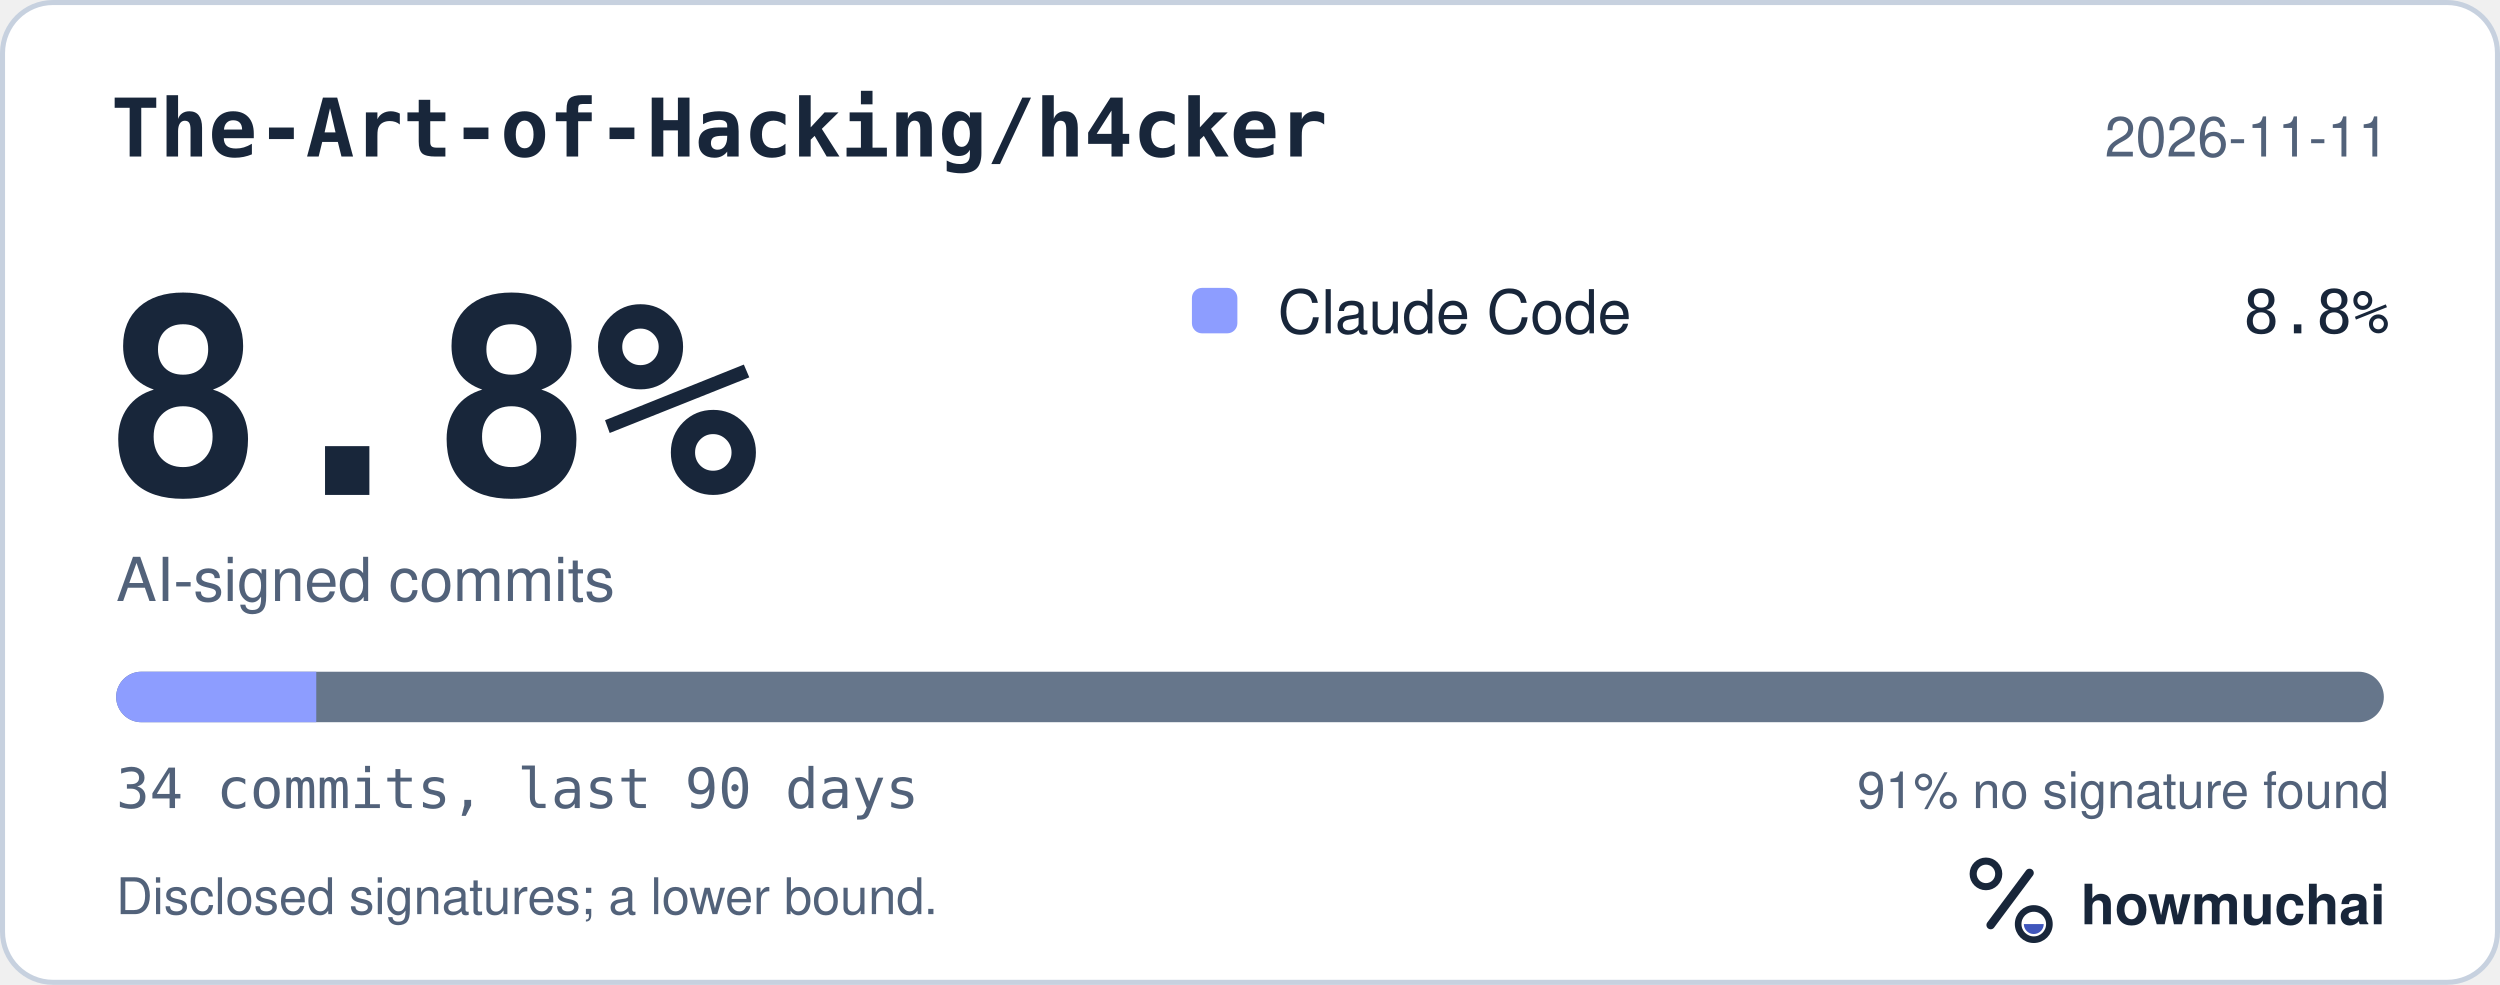
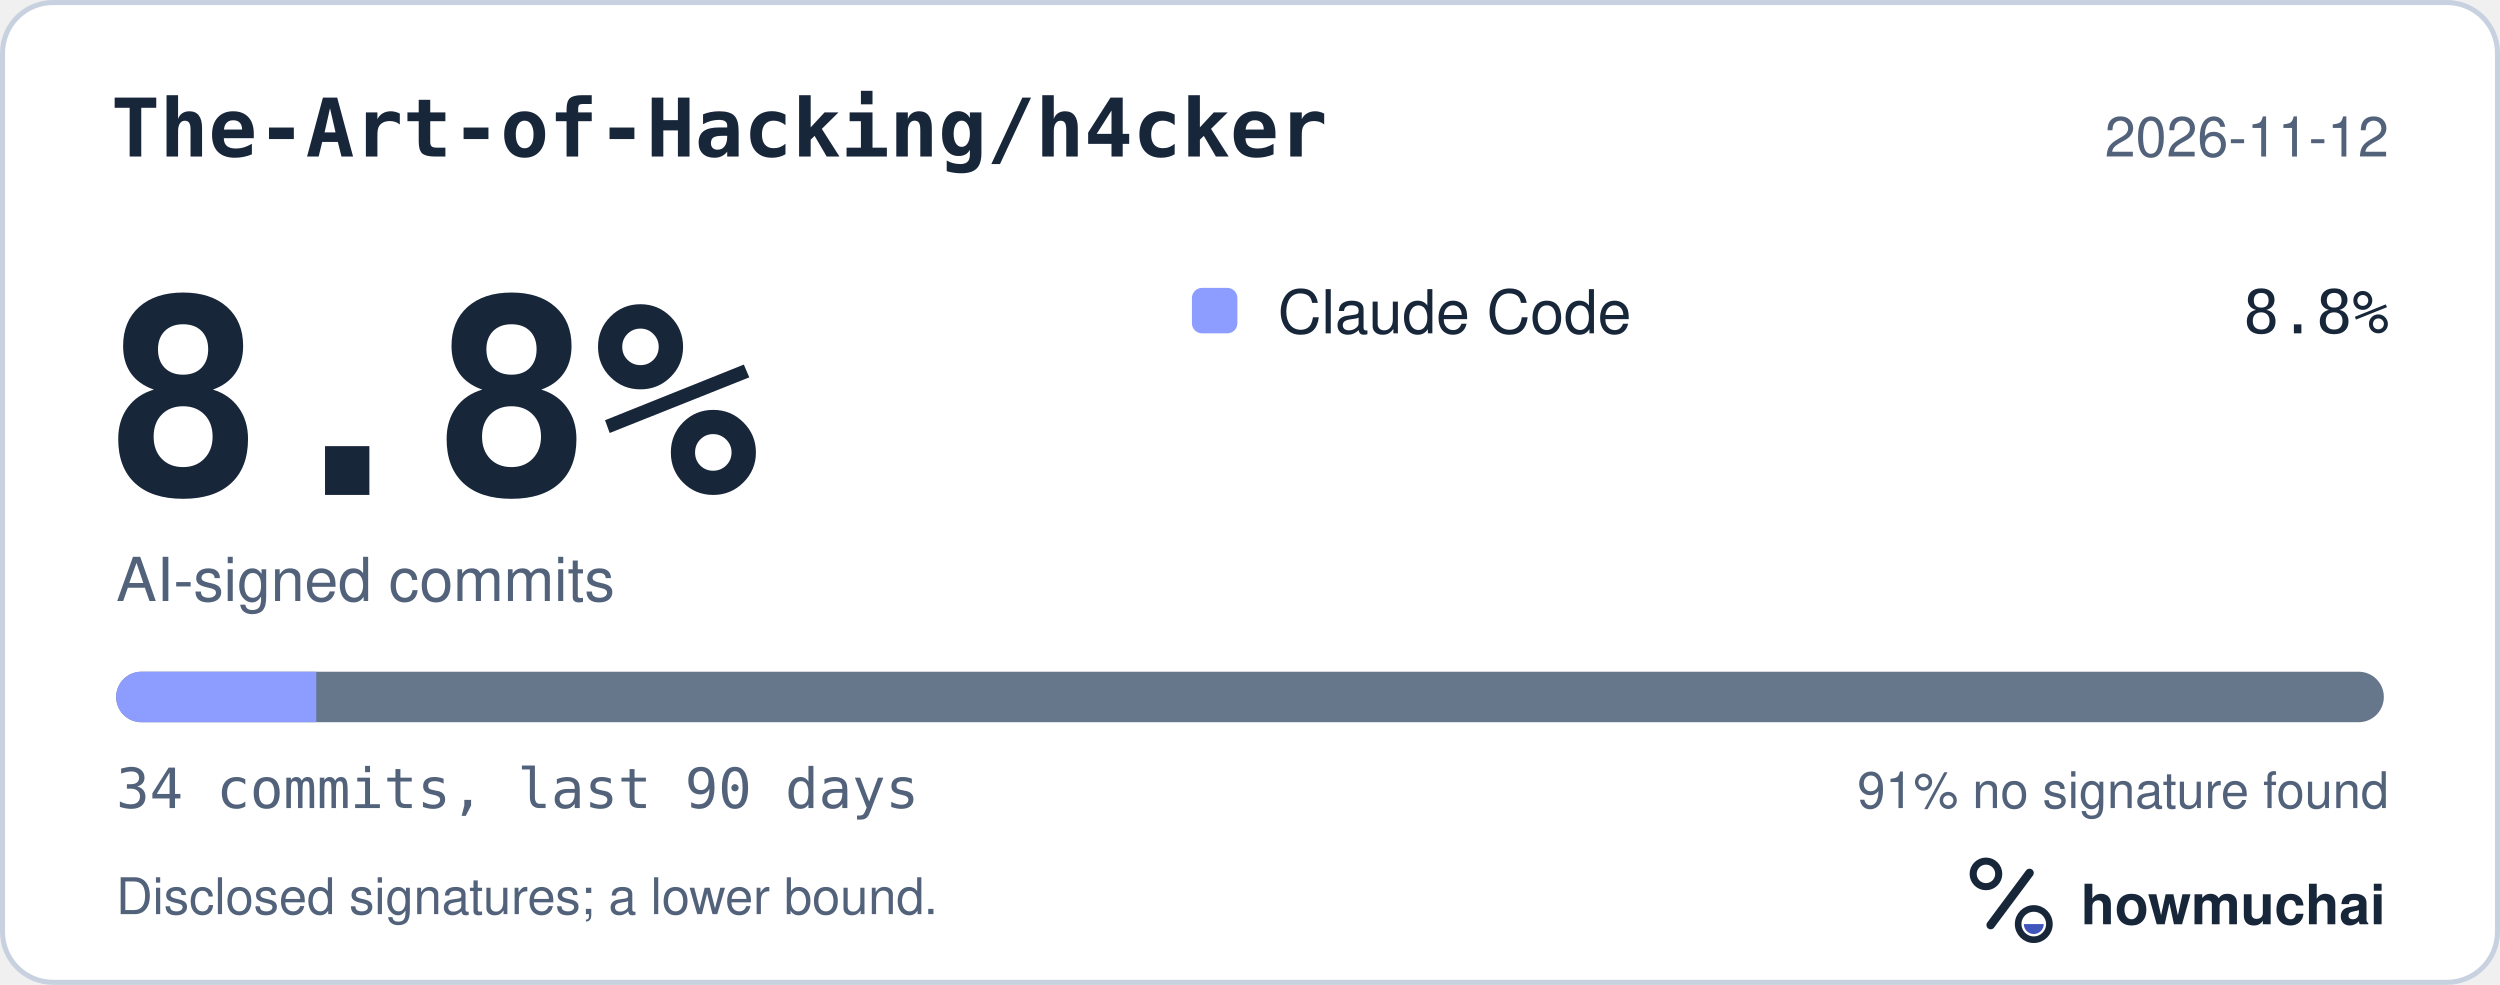
<svg xmlns="http://www.w3.org/2000/svg" width="495" height="195" viewBox="0 0 495 195" role="img" aria-labelledby="hm-t hm-d">
  <rect x="0.5" y="0.5" width="494" height="194" rx="10" fill="#FFFFFF" stroke="#C7D1DF" />
  <text x="22" y="31" fill="#18263A" font-family="ui-monospace, SF Mono, Menlo, Consolas, IBM Plex Mono, monospace" font-size="16" font-weight="600">The-Art-of-Hacking/h4cker</text>
-   <text x="473" y="31" fill="#52627A" font-family="-apple-system, BlinkMacSystemFont, Segoe UI, Helvetica, Arial, Fira Sans, sans-serif" font-size="11" text-anchor="end">2026-11-11</text>
+   <text x="473" y="31" fill="#52627A" font-family="-apple-system, BlinkMacSystemFont, Segoe UI, Helvetica, Arial, Fira Sans, sans-serif" font-size="11" text-anchor="end">2026-11-12</text>
  <text x="20" y="98" fill="#18263A" font-family="ui-monospace, SF Mono, Menlo, Consolas, IBM Plex Mono, monospace" font-size="54" font-weight="700">8.8%</text>
  <text x="23" y="119" fill="#52627A" font-family="-apple-system, BlinkMacSystemFont, Segoe UI, Helvetica, Arial, Fira Sans, sans-serif" font-size="12">AI-signed commits</text>
  <rect x="236" y="57" width="9" height="9" rx="2" fill="#8D9DFF" />
  <text x="253" y="66" fill="#18263A" font-family="-apple-system, BlinkMacSystemFont, Segoe UI, Helvetica, Arial, Fira Sans, sans-serif" font-size="12">Claude Code</text>
  <text x="473" y="66" fill="#18263A" font-family="ui-monospace, SF Mono, Menlo, Consolas, IBM Plex Mono, monospace" font-size="12" text-anchor="end">8.8%</text>
  <defs>
    <clipPath id="hm-bar">
      <rect x="23" y="133" width="449" height="10" rx="5" />
    </clipPath>
  </defs>
  <rect x="23" y="133" width="449" height="10" rx="5" fill="#66768B" />
  <g clip-path="url(#hm-bar)">
    <rect x="23.00" y="133" width="39.62" height="10" fill="#8D9DFF" />
  </g>
  <text x="23" y="160" fill="#52627A" font-family="ui-monospace, SF Mono, Menlo, Consolas, IBM Plex Mono, monospace" font-size="11">34 commits, last 90 days</text>
  <text x="473" y="160" fill="#52627A" font-family="-apple-system, BlinkMacSystemFont, Segoe UI, Helvetica, Arial, Fira Sans, sans-serif" font-size="10" text-anchor="end">91% no signature found</text>
  <text x="23" y="181" fill="#52627A" font-family="-apple-system, BlinkMacSystemFont, Segoe UI, Helvetica, Arial, Fira Sans, sans-serif" font-size="10">Disclosed signatures; a lower bound.</text>
  <g transform="translate(386 166) scale(0.046875)">
    <circle cx="154" cy="150" r="54" fill="none" stroke="#18263A" stroke-width="30" />
    <path d="M174 366 338 146" fill="none" stroke="#18263A" stroke-width="36" stroke-linecap="round" />
    <circle cx="356" cy="362" r="66" fill="none" stroke="#18263A" stroke-width="28" />
    <path d="M314 362a42 42 0 0 0 84 0Z" fill="#4056BC" />
  </g>
  <text x="412" y="183" fill="#18263A" font-family="-apple-system, BlinkMacSystemFont, Segoe UI, Helvetica, Arial, Fira Sans, sans-serif" font-size="11" font-weight="650">howmuchai</text>
</svg>
